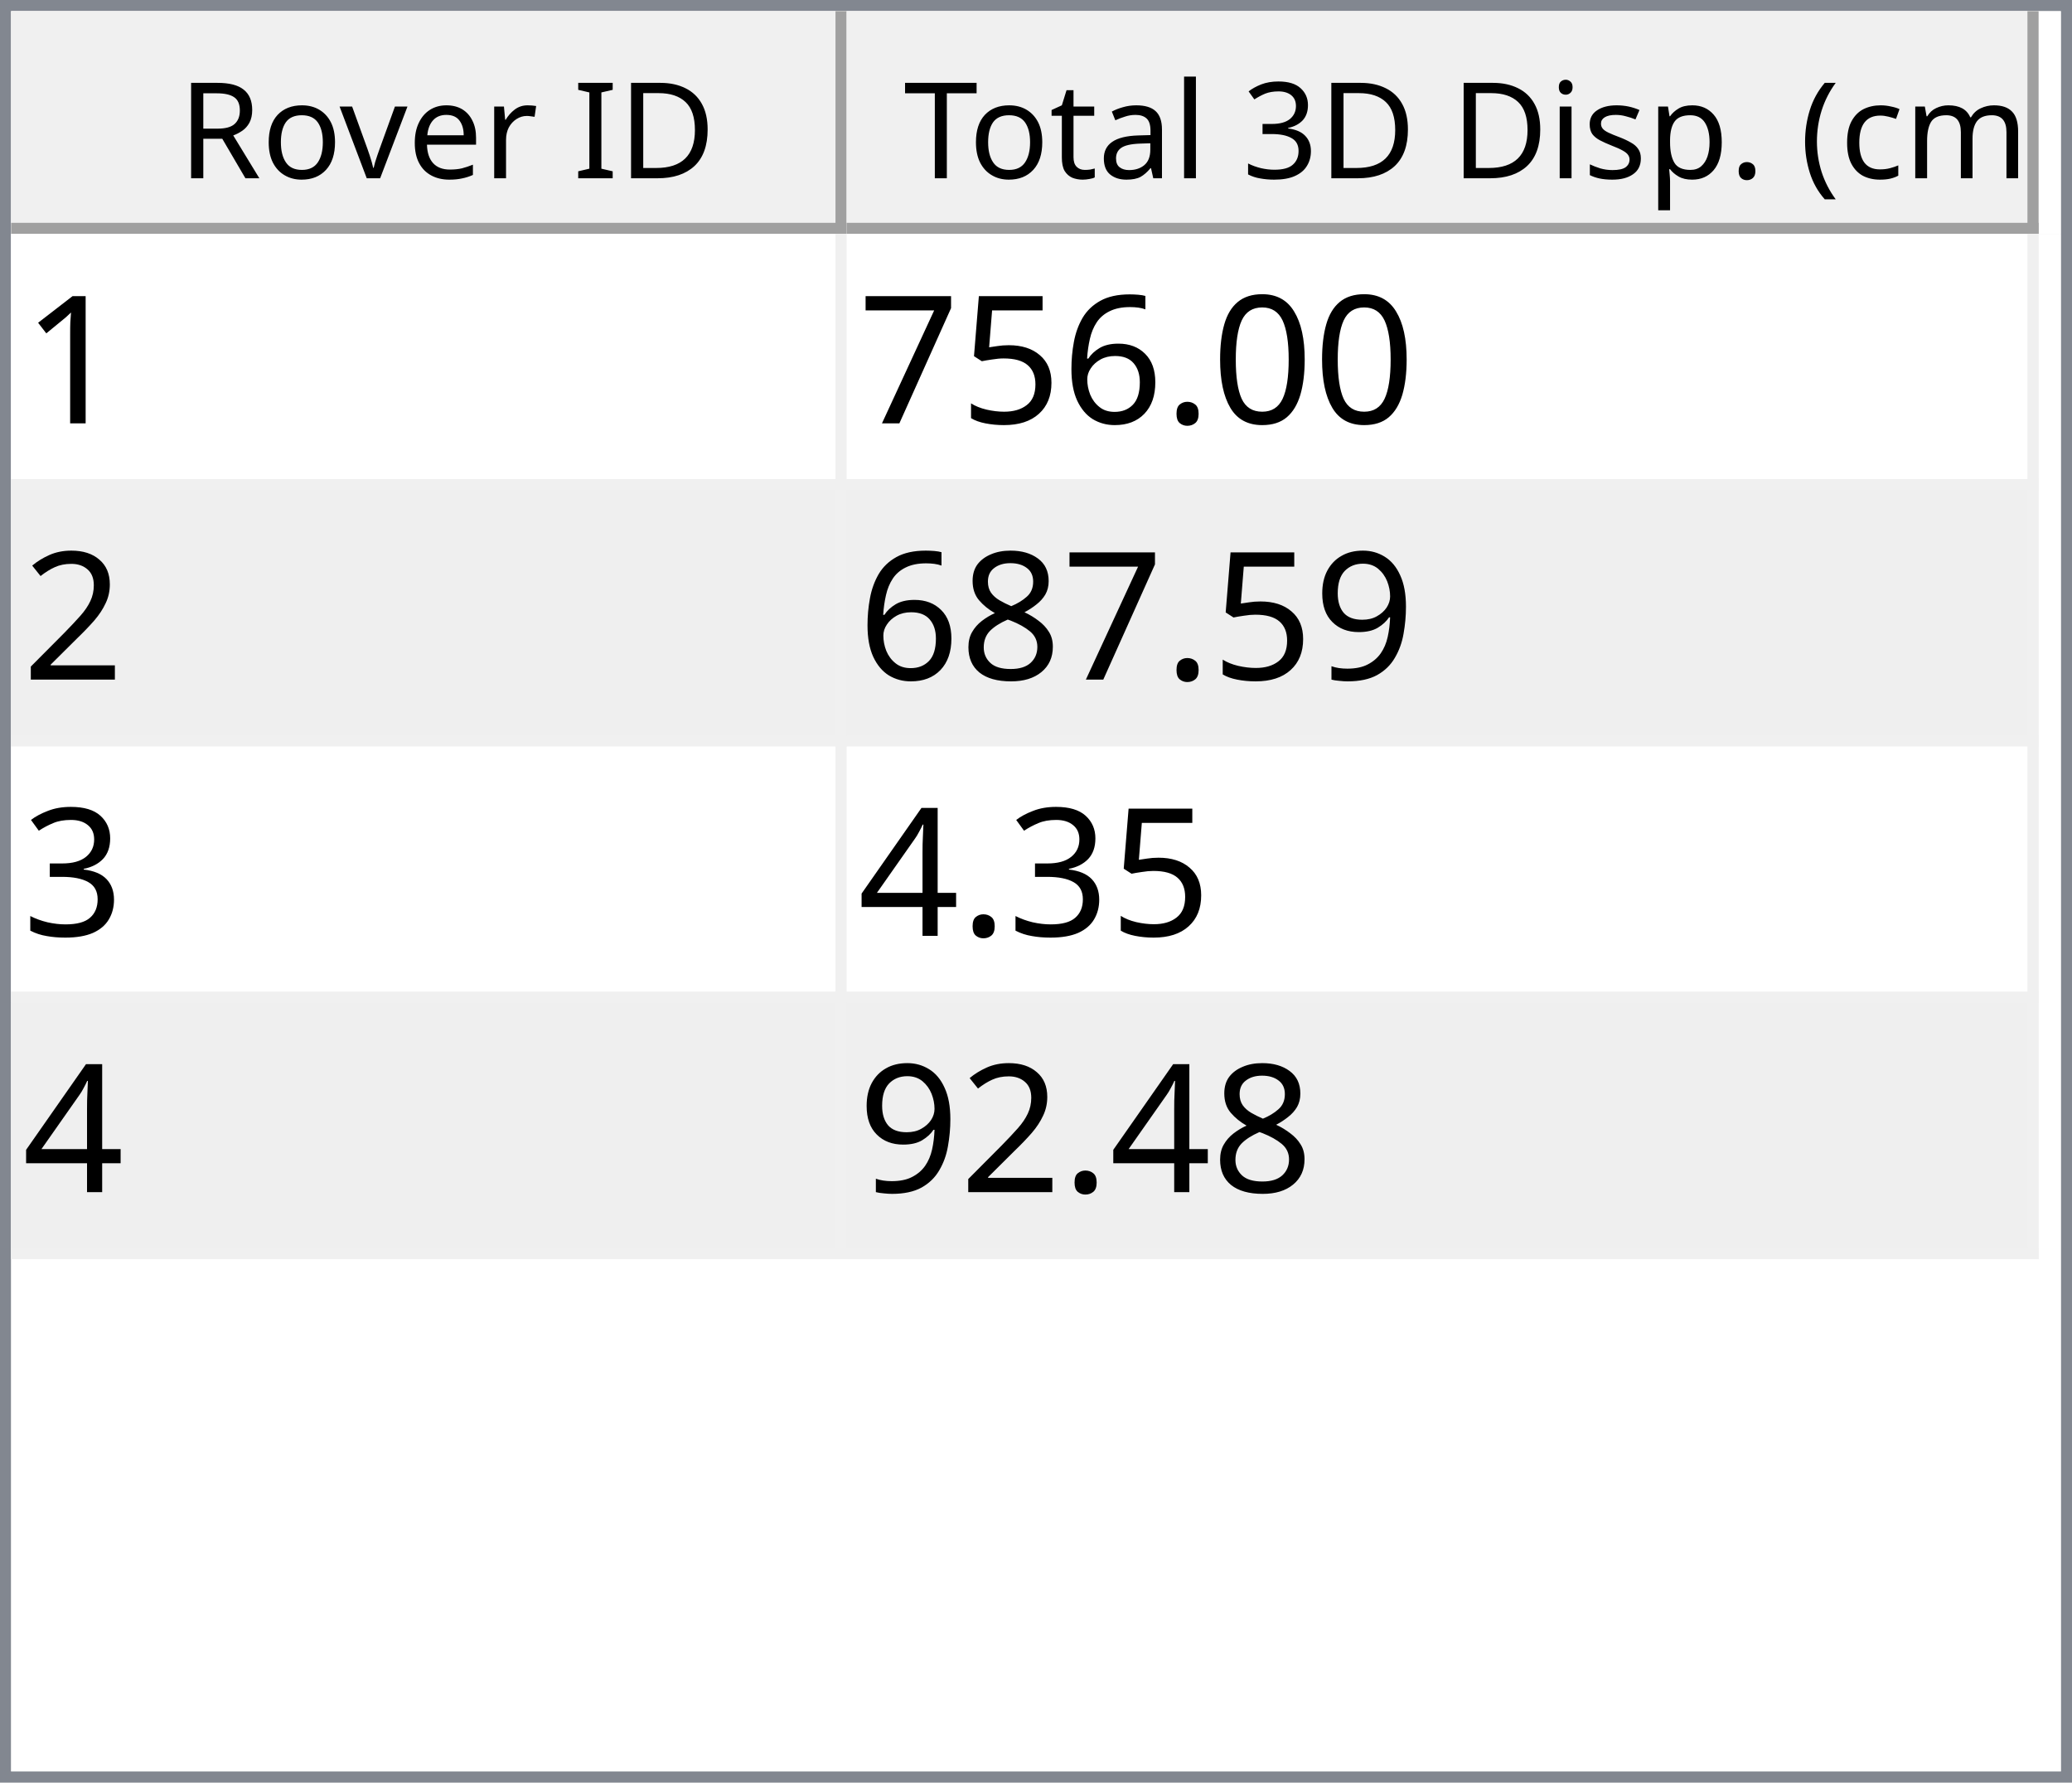
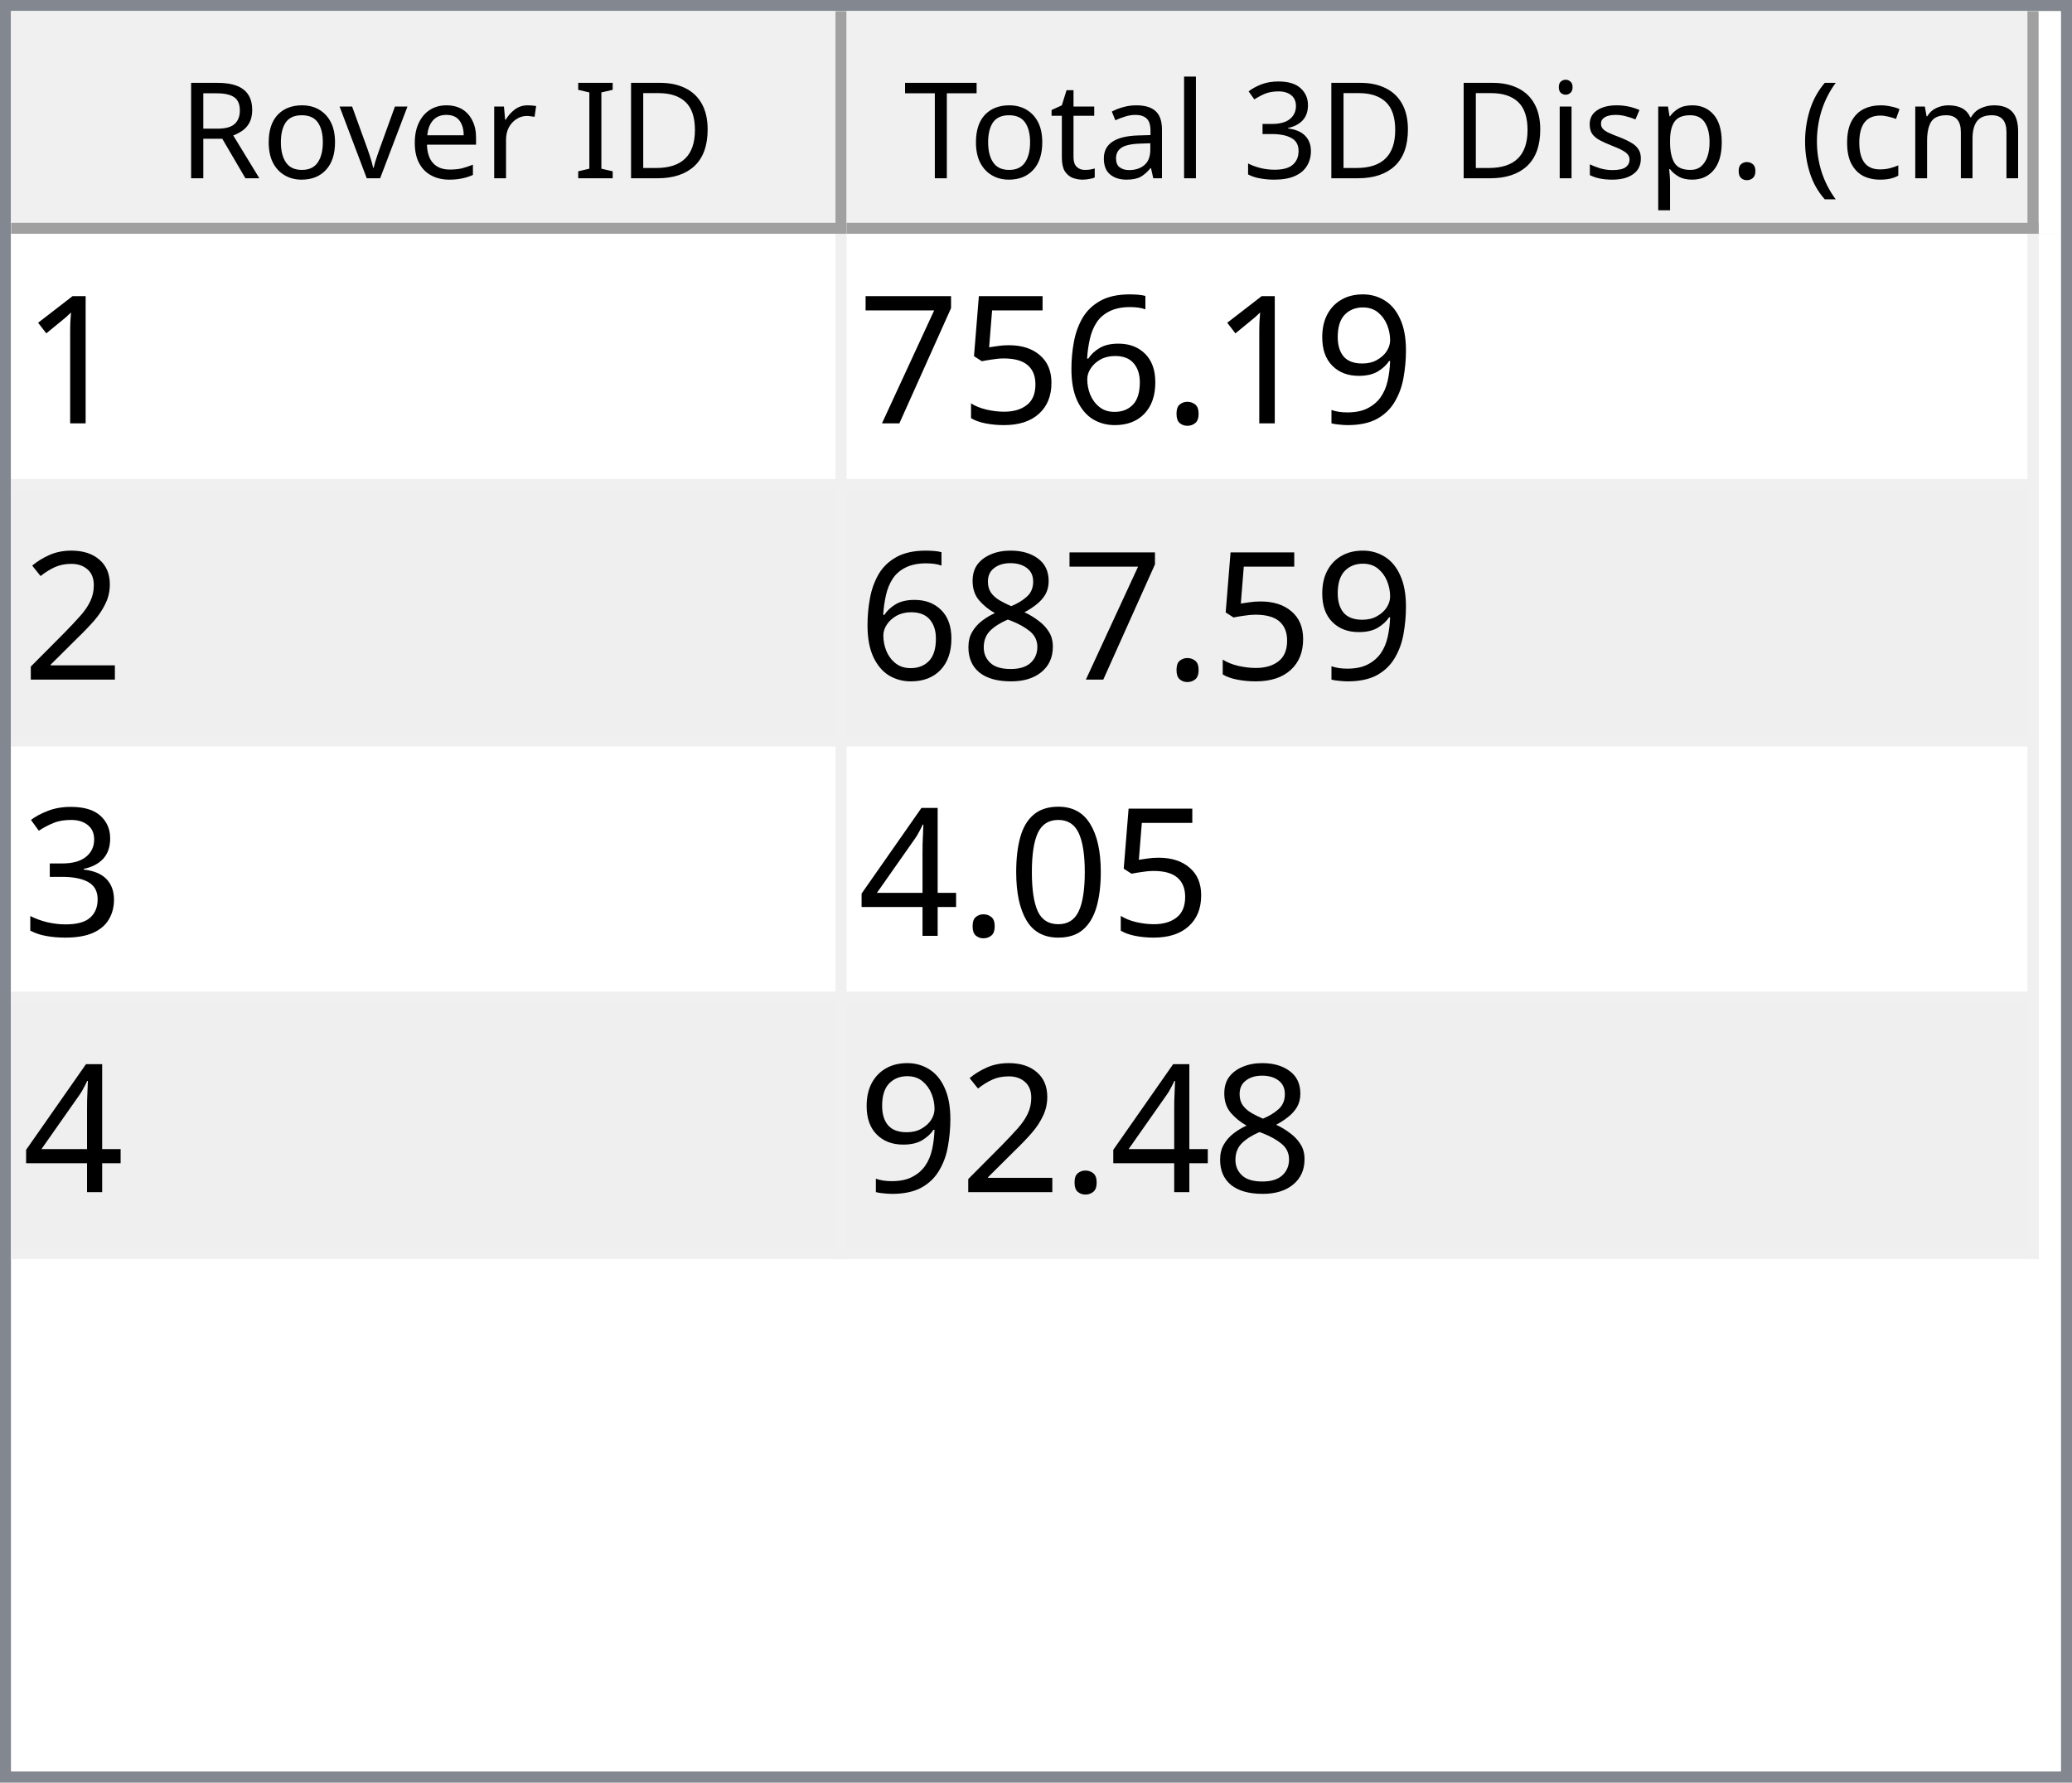
<svg xmlns="http://www.w3.org/2000/svg" style="fill-opacity:1; color-rendering:auto; color-interpolation:auto; text-rendering:auto; stroke:black; stroke-linecap:square; stroke-miterlimit:10; shape-rendering:auto; stroke-opacity:1; fill:black; stroke-dasharray:none; font-weight:normal; stroke-width:1; font-family:'Dialog'; font-style:normal; stroke-linejoin:miter; font-size:12px; stroke-dashoffset:0; image-rendering:auto;" width="186" height="160">
  <defs id="genericDefs" />
  <g>
    <defs id="defs1">
      <clipPath clipPathUnits="userSpaceOnUse" id="clipPath1">
        <path d="M0 0 L186 0 L186 160 L0 160 L0 0 Z" />
      </clipPath>
      <clipPath clipPathUnits="userSpaceOnUse" id="clipPath2">
        <path d="M0 0 L0 160 L186 160 L186 0 Z" />
      </clipPath>
      <clipPath clipPathUnits="userSpaceOnUse" id="clipPath3">
        <path d="M0 0 L0 20 L184 20 L184 0 Z" />
      </clipPath>
      <clipPath clipPathUnits="userSpaceOnUse" id="clipPath4">
        <path d="M0 0 L0 20 L75 20 L75 0 Z" />
      </clipPath>
      <clipPath clipPathUnits="userSpaceOnUse" id="clipPath5">
        <path d="M1 1 L1 19 L74 19 L74 1 Z" />
      </clipPath>
      <clipPath clipPathUnits="userSpaceOnUse" id="clipPath6">
        <path d="M0 0 L0 18 L73 18 L73 0 Z" />
      </clipPath>
      <clipPath clipPathUnits="userSpaceOnUse" id="clipPath7">
        <path d="M-0.5 -0.5 L-0.5 19.5 L74.5 19.5 L74.5 -0.5 Z" />
      </clipPath>
      <clipPath clipPathUnits="userSpaceOnUse" id="clipPath8">
        <path d="M0 0 L0 20 L107 20 L107 0 Z" />
      </clipPath>
      <clipPath clipPathUnits="userSpaceOnUse" id="clipPath9">
        <path d="M1 1 L1 19 L106 19 L106 1 Z" />
      </clipPath>
      <clipPath clipPathUnits="userSpaceOnUse" id="clipPath10">
        <path d="M0 0 L0 18 L105 18 L105 0 Z" />
      </clipPath>
      <clipPath clipPathUnits="userSpaceOnUse" id="clipPath11">
        <path d="M-0.5 -0.5 L-0.5 19.5 L106.5 19.5 L106.5 -0.5 Z" />
      </clipPath>
      <clipPath clipPathUnits="userSpaceOnUse" id="clipPath12">
        <path d="M0 0 L0 138 L184 138 L184 0 Z" />
      </clipPath>
      <clipPath clipPathUnits="userSpaceOnUse" id="clipPath13">
        <path d="M0 0 L0 92 L182 92 L182 0 Z" />
      </clipPath>
      <clipPath clipPathUnits="userSpaceOnUse" id="clipPath14">
        <path d="M-0.5 -0.5 L-0.5 91.5 L181.5 91.5 L181.5 -0.5 Z" />
      </clipPath>
      <clipPath clipPathUnits="userSpaceOnUse" id="clipPath15">
        <path d="M0 0 L0 22 L74 22 L74 0 Z" />
      </clipPath>
      <clipPath clipPathUnits="userSpaceOnUse" id="clipPath16">
        <path d="M0 0 L0 22 L106 22 L106 0 Z" />
      </clipPath>
      <font horiz-adv-x="64.551" id="font1">
        <font-face ascent="107.91" descent="25.098" units-per-em="100" style="font-style:normal; font-family:Segoe UI; font-weight:normal;" />
        <missing-glyph horiz-adv-x="64.551" d="M8.109 0 L8.109 68.266 L56.453 68.266 L56.453 0 L8.109 0 ZM15.328 7.234 L49.219 7.234 L49.219 61.031 L15.328 61.031 L15.328 7.234 Z" />
        <glyph unicode="D" horiz-adv-x="70.117" d="M9.188 0 L9.188 70.016 L28.516 70.016 Q65.531 70.016 65.531 35.891 Q65.531 19.672 55.25 9.836 Q44.969 0 27.734 0 L9.188 0 ZM17.391 62.594 L17.391 7.422 L27.828 7.422 Q41.609 7.422 49.273 14.797 Q56.938 22.172 56.938 35.688 Q56.938 62.594 28.328 62.594 L17.391 62.594 Z" />
        <glyph unicode="I" horiz-adv-x="26.611" d="M17.391 0 L9.188 0 L9.188 70.016 L17.391 70.016 L17.391 0 Z" />
        <glyph unicode=" " horiz-adv-x="27.393" d="" />
        <glyph unicode="r" horiz-adv-x="34.766" d="M34.188 41.891 Q32.078 43.5 28.125 43.5 Q23 43.5 19.555 38.672 Q16.109 33.844 16.109 25.484 L16.109 0 L8.109 0 L8.109 50 L16.109 50 L16.109 39.703 L16.312 39.703 Q18.016 44.969 21.531 47.922 Q25.047 50.875 29.391 50.875 Q32.516 50.875 34.188 50.203 L34.188 41.891 Z" />
        <glyph unicode="e" horiz-adv-x="52.295" d="M48.297 23 L12.984 23 Q13.188 14.656 17.484 10.109 Q21.781 5.562 29.297 5.562 Q37.75 5.562 44.828 11.141 L44.828 3.609 Q38.234 -1.172 27.391 -1.172 Q16.797 -1.172 10.742 5.641 Q4.688 12.453 4.688 24.812 Q4.688 36.469 11.305 43.82 Q17.922 51.172 27.734 51.172 Q37.547 51.172 42.922 44.828 Q48.297 38.484 48.297 27.203 L48.297 23 ZM40.094 29.781 Q40.047 36.719 36.75 40.578 Q33.453 44.438 27.594 44.438 Q21.922 44.438 17.969 40.383 Q14.016 36.328 13.094 29.781 L40.094 29.781 Z" />
        <glyph unicode="v" horiz-adv-x="47.9" d="M47.406 50 L27.484 0 L19.625 0 L0.688 50 L9.469 50 L22.172 13.672 Q23.578 9.672 23.922 6.688 L24.125 6.688 Q24.609 10.453 25.688 13.484 L38.969 50 L47.406 50 Z" />
        <glyph unicode="o" horiz-adv-x="58.594" d="M29 -1.172 Q17.922 -1.172 11.305 5.836 Q4.688 12.844 4.688 24.422 Q4.688 37.016 11.57 44.094 Q18.453 51.172 30.172 51.172 Q41.359 51.172 47.633 44.289 Q53.906 37.406 53.906 25.203 Q53.906 13.234 47.141 6.031 Q40.375 -1.172 29 -1.172 ZM29.594 44.438 Q21.875 44.438 17.383 39.188 Q12.891 33.938 12.891 24.703 Q12.891 15.828 17.43 10.695 Q21.969 5.562 29.594 5.562 Q37.359 5.562 41.531 10.594 Q45.703 15.625 45.703 24.906 Q45.703 34.281 41.531 39.359 Q37.359 44.438 29.594 44.438 Z" />
        <glyph unicode="R" horiz-adv-x="59.814" d="M59.375 0 L49.609 0 L37.891 19.625 Q36.281 22.359 34.766 24.289 Q33.25 26.219 31.664 27.438 Q30.078 28.656 28.25 29.219 Q26.422 29.781 24.125 29.781 L17.391 29.781 L17.391 0 L9.188 0 L9.188 70.016 L30.078 70.016 Q34.672 70.016 38.555 68.867 Q42.438 67.719 45.289 65.375 Q48.141 63.031 49.758 59.547 Q51.375 56.062 51.375 51.375 Q51.375 47.703 50.273 44.656 Q49.172 41.609 47.148 39.211 Q45.125 36.812 42.266 35.133 Q39.406 33.453 35.844 32.516 L35.844 32.328 Q37.594 31.547 38.891 30.547 Q40.188 29.547 41.359 28.18 Q42.531 26.812 43.68 25.078 Q44.828 23.344 46.234 21.047 L59.375 0 ZM17.391 62.594 L17.391 37.203 L28.516 37.203 Q31.594 37.203 34.203 38.133 Q36.812 39.062 38.719 40.797 Q40.625 42.531 41.703 45.047 Q42.781 47.562 42.781 50.688 Q42.781 56.297 39.141 59.445 Q35.5 62.594 28.609 62.594 L17.391 62.594 Z" />
        <glyph unicode=")" horiz-adv-x="30.176" d="M8.297 -15.922 L1.172 -15.922 Q16.406 2.344 16.406 26.812 Q16.406 51.469 1.078 70.016 L8.297 70.016 Q23.531 52.156 23.531 26.703 Q23.531 1.375 8.297 -15.922 Z" />
        <glyph unicode="m" horiz-adv-x="86.133" d="M79.109 0 L71.094 0 L71.094 28.719 Q71.094 37.016 68.531 40.727 Q65.969 44.438 59.906 44.438 Q54.781 44.438 51.195 39.75 Q47.609 35.062 47.609 28.516 L47.609 0 L39.594 0 L39.594 29.688 Q39.594 44.438 28.219 44.438 Q22.953 44.438 19.531 40.016 Q16.109 35.594 16.109 28.516 L16.109 0 L8.109 0 L8.109 50 L16.109 50 L16.109 42.094 L16.312 42.094 Q21.625 51.172 31.844 51.172 Q36.969 51.172 40.773 48.312 Q44.578 45.453 46 40.828 Q51.562 51.172 62.594 51.172 Q79.109 51.172 79.109 30.812 L79.109 0 Z" />
        <glyph unicode="c" horiz-adv-x="46.191" d="M42.188 2.297 Q36.422 -1.172 28.516 -1.172 Q17.828 -1.172 11.258 5.789 Q4.688 12.75 4.688 23.828 Q4.688 36.188 11.766 43.68 Q18.844 51.172 30.672 51.172 Q37.25 51.172 42.281 48.734 L42.281 40.531 Q36.719 44.438 30.375 44.438 Q22.703 44.438 17.797 38.945 Q12.891 33.453 12.891 24.516 Q12.891 15.719 17.508 10.641 Q22.125 5.562 29.891 5.562 Q36.422 5.562 42.188 9.906 L42.188 2.297 Z" />
        <glyph unicode="(" horiz-adv-x="30.176" d="M29.109 -15.922 L21.969 -15.922 Q6.844 1.375 6.844 26.703 Q6.844 52.156 21.969 70.016 L29.203 70.016 Q13.875 51.469 13.875 26.812 Q13.875 2.344 29.109 -15.922 Z" />
        <glyph unicode="." horiz-adv-x="21.68" d="M10.891 -1.078 Q8.641 -1.078 7.055 0.539 Q5.469 2.156 5.469 4.391 Q5.469 6.641 7.055 8.273 Q8.641 9.906 10.891 9.906 Q13.188 9.906 14.797 8.273 Q16.406 6.641 16.406 4.391 Q16.406 2.156 14.797 0.539 Q13.188 -1.078 10.891 -1.078 Z" />
        <glyph unicode="p" horiz-adv-x="58.789" d="M16.312 7.234 L16.109 7.234 L16.109 -23 L8.109 -23 L8.109 50 L16.109 50 L16.109 41.219 L16.312 41.219 Q22.219 51.172 33.594 51.172 Q43.266 51.172 48.688 44.461 Q54.109 37.75 54.109 26.469 Q54.109 13.922 48 6.375 Q41.891 -1.172 31.297 -1.172 Q21.578 -1.172 16.312 7.234 ZM16.109 27.391 L16.109 20.406 Q16.109 14.203 20.141 9.883 Q24.172 5.562 30.375 5.562 Q37.641 5.562 41.773 11.133 Q45.906 16.703 45.906 26.609 Q45.906 34.969 42.047 39.703 Q38.188 44.438 31.594 44.438 Q24.609 44.438 20.359 39.578 Q16.109 34.719 16.109 27.391 Z" />
        <glyph unicode="s" horiz-adv-x="42.432" d="M5.078 1.812 L5.078 10.406 Q11.625 5.562 19.484 5.562 Q30.031 5.562 30.031 12.594 Q30.031 14.594 29.125 15.992 Q28.219 17.391 26.68 18.461 Q25.141 19.531 23.07 20.383 Q21 21.234 18.609 22.172 Q15.281 23.484 12.766 24.828 Q10.25 26.172 8.57 27.859 Q6.891 29.547 6.031 31.695 Q5.172 33.844 5.172 36.719 Q5.172 40.234 6.789 42.945 Q8.406 45.656 11.086 47.484 Q13.766 49.312 17.211 50.242 Q20.656 51.172 24.312 51.172 Q30.812 51.172 35.938 48.922 L35.938 40.828 Q30.422 44.438 23.25 44.438 Q21 44.438 19.195 43.922 Q17.391 43.406 16.094 42.477 Q14.797 41.547 14.086 40.258 Q13.375 38.969 13.375 37.406 Q13.375 35.453 14.086 34.133 Q14.797 32.812 16.164 31.789 Q17.531 30.766 19.484 29.938 Q21.438 29.109 23.922 28.125 Q27.25 26.859 29.883 25.516 Q32.516 24.172 34.375 22.484 Q36.234 20.797 37.234 18.602 Q38.234 16.406 38.234 13.375 Q38.234 9.672 36.602 6.938 Q34.969 4.203 32.234 2.398 Q29.5 0.594 25.93 -0.289 Q22.359 -1.172 18.453 -1.172 Q10.75 -1.172 5.078 1.812 Z" />
        <glyph unicode="i" horiz-adv-x="24.219" d="M12.203 62.703 Q10.062 62.703 8.547 64.164 Q7.031 65.625 7.031 67.875 Q7.031 70.125 8.547 71.609 Q10.062 73.094 12.203 73.094 Q14.406 73.094 15.945 71.609 Q17.484 70.125 17.484 67.875 Q17.484 65.719 15.945 64.211 Q14.406 62.703 12.203 62.703 ZM16.109 0 L8.109 0 L8.109 50 L16.109 50 L16.109 0 Z" />
        <glyph unicode="3" horiz-adv-x="53.906" d="M46.531 19.828 Q46.531 15.094 44.75 11.211 Q42.969 7.328 39.719 4.57 Q36.469 1.812 31.93 0.297 Q27.391 -1.219 21.922 -1.219 Q11.922 -1.219 6 2.594 L6 11.188 Q13.094 5.609 22.219 5.609 Q25.875 5.609 28.828 6.539 Q31.781 7.469 33.906 9.227 Q36.031 10.984 37.18 13.477 Q38.328 15.969 38.328 19.094 Q38.328 32.812 18.797 32.812 L12.984 32.812 L12.984 39.594 L18.5 39.594 Q35.797 39.594 35.797 52.484 Q35.797 64.406 22.609 64.406 Q15.188 64.406 8.688 59.422 L8.688 67.188 Q15.375 71.188 24.609 71.188 Q29 71.188 32.57 69.969 Q36.141 68.75 38.68 66.555 Q41.219 64.359 42.609 61.281 Q44 58.203 44 54.5 Q44 40.672 30.031 36.719 L30.031 36.531 Q33.594 36.141 36.625 34.797 Q39.656 33.453 41.852 31.305 Q44.047 29.156 45.289 26.25 Q46.531 23.344 46.531 19.828 Z" />
        <glyph unicode="l" horiz-adv-x="24.219" d="M16.109 0 L8.109 0 L8.109 74.031 L16.109 74.031 L16.109 0 Z" />
        <glyph unicode="a" horiz-adv-x="50.879" d="M43.891 0 L35.891 0 L35.891 7.812 L35.688 7.812 Q30.469 -1.172 20.312 -1.172 Q12.844 -1.172 8.617 2.781 Q4.391 6.734 4.391 13.281 Q4.391 27.297 20.906 29.594 L35.891 31.688 Q35.891 44.438 25.594 44.438 Q16.547 44.438 9.281 38.281 L9.281 46.484 Q16.656 51.172 26.266 51.172 Q43.891 51.172 43.891 32.516 L43.891 0 ZM35.891 25.297 L23.828 23.641 Q18.266 22.859 15.43 20.875 Q12.594 18.891 12.594 13.875 Q12.594 10.203 15.211 7.883 Q17.828 5.562 22.172 5.562 Q28.125 5.562 32.008 9.742 Q35.891 13.922 35.891 20.312 L35.891 25.297 Z" />
        <glyph unicode="t" horiz-adv-x="33.887" d="M31.297 0.484 Q28.469 -1.078 23.828 -1.078 Q10.688 -1.078 10.688 13.578 L10.688 43.172 L2.094 43.172 L2.094 50 L10.688 50 L10.688 62.203 L18.703 64.797 L18.703 50 L31.297 50 L31.297 43.172 L18.703 43.172 L18.703 14.984 Q18.703 9.969 20.414 7.82 Q22.125 5.672 26.078 5.672 Q29.109 5.672 31.297 7.328 L31.297 0.484 Z" />
        <glyph unicode="T" horiz-adv-x="52.393" d="M50.594 62.594 L30.375 62.594 L30.375 0 L22.172 0 L22.172 62.594 L2 62.594 L2 70.016 L50.594 70.016 L50.594 62.594 Z" />
      </font>
      <font horiz-adv-x="75.0" id="font2">
        <font-face ascent="100.537" descent="21.973" units-per-em="100" style="font-style:normal; font-family:sans-serif; font-weight:normal;" />
        <missing-glyph horiz-adv-x="75.0" d="M12.5 0 L12.5 62.5 L62.5 62.5 L62.5 0 L12.5 0 ZM14.062 1.562 L60.938 1.562 L60.938 60.938 L14.062 60.938 L14.062 1.562 Z" />
        <glyph unicode="1" horiz-adv-x="55.615" d="M37.25 0 L28.469 0 L28.469 56 Q25.297 52.984 20.141 49.953 Q14.984 46.922 10.891 45.406 L10.891 53.906 Q18.266 57.375 23.781 62.305 Q29.297 67.234 31.594 71.875 L37.25 71.875 L37.25 0 Z" />
-         <glyph unicode="0" horiz-adv-x="55.615" d="M4.156 35.297 Q4.156 48 6.766 55.742 Q9.375 63.484 14.523 67.68 Q19.672 71.875 27.484 71.875 Q33.25 71.875 37.594 69.555 Q41.938 67.234 44.773 62.867 Q47.609 58.5 49.219 52.227 Q50.828 45.953 50.828 35.297 Q50.828 22.703 48.242 14.969 Q45.656 7.234 40.508 3.008 Q35.359 -1.219 27.484 -1.219 Q17.141 -1.219 11.234 6.203 Q4.156 15.141 4.156 35.297 ZM13.188 35.297 Q13.188 17.672 17.312 11.836 Q21.438 6 27.484 6 Q33.547 6 37.672 11.859 Q41.797 17.719 41.797 35.297 Q41.797 52.984 37.672 58.789 Q33.547 64.594 27.391 64.594 Q21.344 64.594 17.719 59.469 Q13.188 52.938 13.188 35.297 Z" />
+         <glyph unicode="9" horiz-adv-x="55.615" d="M5.469 16.547 L13.922 17.328 Q14.984 11.375 18.016 8.688 Q21.047 6 25.781 6 Q29.828 6 32.883 7.859 Q35.938 9.719 37.891 12.82 Q39.844 15.922 41.164 21.195 Q42.484 26.469 42.484 31.938 Q42.484 32.516 42.438 33.688 Q39.797 29.5 35.234 26.883 Q30.672 24.266 25.344 24.266 Q16.453 24.266 10.305 30.711 Q4.156 37.156 4.156 47.703 Q4.156 58.594 10.578 65.234 Q17 71.875 26.656 71.875 Q33.641 71.875 39.43 68.117 Q45.219 64.359 48.219 57.398 Q51.219 50.438 51.219 37.25 Q51.219 23.531 48.242 15.406 Q45.266 7.281 39.383 3.031 Q33.5 -1.219 25.594 -1.219 Q17.188 -1.219 11.867 3.445 Q6.547 8.109 5.469 16.547 ZM41.453 48.141 Q41.453 55.719 37.43 60.156 Q33.406 64.594 27.734 64.594 Q21.875 64.594 17.531 59.812 Q13.188 55.031 13.188 47.406 Q13.188 40.578 17.312 36.305 Q21.438 32.031 27.484 32.031 Q33.594 32.031 37.523 36.305 Q41.453 40.578 41.453 48.141 Z" />
        <glyph unicode="." horiz-adv-x="27.783" d="M9.078 0 L9.078 10.016 L19.094 10.016 L19.094 0 L9.078 0 Z" />
        <glyph unicode="6" horiz-adv-x="55.615" d="M49.75 54.047 L41.016 53.375 Q39.844 58.547 37.703 60.891 Q34.125 64.656 28.906 64.656 Q24.703 64.656 21.531 62.312 Q17.391 59.281 14.992 53.469 Q12.594 47.656 12.5 36.922 Q15.672 41.75 20.266 44.094 Q24.859 46.438 29.891 46.438 Q38.672 46.438 44.852 39.969 Q51.031 33.5 51.031 23.25 Q51.031 16.5 48.125 10.719 Q45.219 4.938 40.141 1.859 Q35.062 -1.219 28.609 -1.219 Q17.625 -1.219 10.695 6.859 Q3.766 14.938 3.766 33.5 Q3.766 54.25 11.422 63.672 Q18.109 71.875 29.438 71.875 Q37.891 71.875 43.289 67.141 Q48.688 62.406 49.75 54.047 ZM13.875 23.188 Q13.875 18.656 15.797 14.508 Q17.719 10.359 21.188 8.18 Q24.656 6 28.469 6 Q34.031 6 38.039 10.492 Q42.047 14.984 42.047 22.703 Q42.047 30.125 38.086 34.398 Q34.125 38.672 28.125 38.672 Q22.172 38.672 18.023 34.398 Q13.875 30.125 13.875 23.188 Z" />
        <glyph unicode="5" horiz-adv-x="55.615" d="M4.156 18.75 L13.375 19.531 Q14.406 12.797 18.141 9.398 Q21.875 6 27.156 6 Q33.5 6 37.891 10.789 Q42.281 15.578 42.281 23.484 Q42.281 31 38.062 35.352 Q33.844 39.703 27 39.703 Q22.75 39.703 19.336 37.773 Q15.922 35.844 13.969 32.766 L5.719 33.844 L12.641 70.609 L48.25 70.609 L48.25 62.203 L19.672 62.203 L15.828 42.969 Q22.266 47.469 29.344 47.469 Q38.719 47.469 45.164 40.969 Q51.609 34.469 51.609 24.266 Q51.609 14.547 45.953 7.469 Q39.062 -1.219 27.156 -1.219 Q17.391 -1.219 11.211 4.25 Q5.031 9.719 4.156 18.75 Z" />
        <glyph unicode="7" horiz-adv-x="55.615" d="M4.734 62.203 L4.734 70.656 L51.078 70.656 L51.078 63.812 Q44.234 56.547 37.523 44.484 Q30.812 32.422 27.156 19.672 Q24.516 10.688 23.781 0 L14.75 0 Q14.891 8.453 18.062 20.414 Q21.234 32.375 27.172 43.484 Q33.109 54.594 39.797 62.203 L4.734 62.203 Z" />
        <glyph unicode="2" horiz-adv-x="55.615" d="M50.344 8.453 L50.344 0 L3.031 0 Q2.938 3.172 4.047 6.109 Q5.859 10.938 9.836 15.625 Q13.812 20.312 21.344 26.469 Q33.016 36.031 37.117 41.625 Q41.219 47.219 41.219 52.203 Q41.219 57.422 37.477 61.008 Q33.734 64.594 27.734 64.594 Q21.391 64.594 17.578 60.789 Q13.766 56.984 13.719 50.25 L4.688 51.172 Q5.609 61.281 11.664 66.578 Q17.719 71.875 27.938 71.875 Q38.234 71.875 44.242 66.164 Q50.25 60.453 50.25 52 Q50.25 47.703 48.492 43.555 Q46.734 39.406 42.656 34.812 Q38.578 30.219 29.109 22.219 Q21.188 15.578 18.945 13.211 Q16.703 10.844 15.234 8.453 L50.344 8.453 Z" />
-         <glyph unicode="9" horiz-adv-x="55.615" d="M5.469 16.547 L13.922 17.328 Q14.984 11.375 18.016 8.688 Q21.047 6 25.781 6 Q29.828 6 32.883 7.859 Q35.938 9.719 37.891 12.82 Q39.844 15.922 41.164 21.195 Q42.484 26.469 42.484 31.938 Q42.484 32.516 42.438 33.688 Q39.797 29.5 35.234 26.883 Q30.672 24.266 25.344 24.266 Q16.453 24.266 10.305 30.711 Q4.156 37.156 4.156 47.703 Q4.156 58.594 10.578 65.234 Q17 71.875 26.656 71.875 Q33.641 71.875 39.43 68.117 Q45.219 64.359 48.219 57.398 Q51.219 50.438 51.219 37.25 Q51.219 23.531 48.242 15.406 Q45.266 7.281 39.383 3.031 Q33.5 -1.219 25.594 -1.219 Q17.188 -1.219 11.867 3.445 Q6.547 8.109 5.469 16.547 ZM41.453 48.141 Q41.453 55.719 37.43 60.156 Q33.406 64.594 27.734 64.594 Q21.875 64.594 17.531 59.812 Q13.188 55.031 13.188 47.406 Q13.188 40.578 17.312 36.305 Q21.438 32.031 27.484 32.031 Q33.594 32.031 37.523 36.305 Q41.453 40.578 41.453 48.141 Z" />
        <glyph unicode="8" horiz-adv-x="55.615" d="M17.672 38.812 Q12.203 40.828 9.57 44.539 Q6.938 48.25 6.938 53.422 Q6.938 61.234 12.555 66.555 Q18.172 71.875 27.484 71.875 Q36.859 71.875 42.578 66.43 Q48.297 60.984 48.297 53.172 Q48.297 48.188 45.68 44.508 Q43.062 40.828 37.75 38.812 Q44.344 36.672 47.781 31.883 Q51.219 27.094 51.219 20.453 Q51.219 11.281 44.727 5.031 Q38.234 -1.219 27.641 -1.219 Q17.047 -1.219 10.547 5.055 Q4.047 11.328 4.047 20.703 Q4.047 27.688 7.594 32.398 Q11.141 37.109 17.672 38.812 ZM15.922 53.719 Q15.922 48.641 19.195 45.414 Q22.469 42.188 27.688 42.188 Q32.766 42.188 36.016 45.383 Q39.266 48.578 39.266 53.219 Q39.266 58.062 35.914 61.359 Q32.562 64.656 27.594 64.656 Q22.562 64.656 19.242 61.43 Q15.922 58.203 15.922 53.719 ZM13.094 20.656 Q13.094 16.891 14.875 13.375 Q16.656 9.859 20.172 7.93 Q23.688 6 27.734 6 Q34.031 6 38.133 10.055 Q42.234 14.109 42.234 20.359 Q42.234 26.703 38.016 30.859 Q33.797 35.016 27.438 35.016 Q21.234 35.016 17.164 30.914 Q13.094 26.812 13.094 20.656 Z" />
        <glyph unicode="3" horiz-adv-x="55.615" d="M4.203 18.891 L12.984 20.062 Q14.5 12.594 18.141 9.297 Q21.781 6 27 6 Q33.203 6 37.477 10.297 Q41.75 14.594 41.75 20.953 Q41.75 27 37.797 30.93 Q33.844 34.859 27.734 34.859 Q25.25 34.859 21.531 33.891 L22.516 41.609 Q23.391 41.5 23.922 41.5 Q29.547 41.5 34.039 44.43 Q38.531 47.359 38.531 53.469 Q38.531 58.297 35.258 61.477 Q31.984 64.656 26.812 64.656 Q21.688 64.656 18.266 61.43 Q14.844 58.203 13.875 51.766 L5.078 53.328 Q6.688 62.156 12.398 67.016 Q18.109 71.875 26.609 71.875 Q32.469 71.875 37.398 69.359 Q42.328 66.844 44.945 62.5 Q47.562 58.156 47.562 53.266 Q47.562 48.641 45.07 44.828 Q42.578 41.016 37.703 38.766 Q44.047 37.312 47.562 32.695 Q51.078 28.078 51.078 21.141 Q51.078 11.766 44.242 5.25 Q37.406 -1.266 26.953 -1.266 Q17.531 -1.266 11.305 4.352 Q5.078 9.969 4.203 18.891 Z" />
+         <glyph unicode="0" horiz-adv-x="55.615" d="M4.156 35.297 Q4.156 48 6.766 55.742 Q9.375 63.484 14.523 67.68 Q19.672 71.875 27.484 71.875 Q33.25 71.875 37.594 69.555 Q41.938 67.234 44.773 62.867 Q47.609 58.5 49.219 52.227 Q50.828 45.953 50.828 35.297 Q50.828 22.703 48.242 14.969 Q45.656 7.234 40.508 3.008 Q35.359 -1.219 27.484 -1.219 Q17.141 -1.219 11.234 6.203 Q4.156 15.141 4.156 35.297 ZM13.188 35.297 Q13.188 17.672 17.312 11.836 Q21.438 6 27.484 6 Q33.547 6 37.672 11.859 Q41.797 17.719 41.797 35.297 Q41.797 52.984 37.672 58.789 Q33.547 64.594 27.391 64.594 Q21.344 64.594 17.719 59.469 Q13.188 52.938 13.188 35.297 Z" />
        <glyph unicode="4" horiz-adv-x="55.615" d="M32.328 0 L32.328 17.141 L1.266 17.141 L1.266 25.203 L33.938 71.578 L41.109 71.578 L41.109 25.203 L50.781 25.203 L50.781 17.141 L41.109 17.141 L41.109 0 L32.328 0 ZM32.328 25.203 L32.328 57.469 L9.906 25.203 L32.328 25.203 Z" />
      </font>
    </defs>
    <g style="fill:white; stroke:white;">
      <rect x="0" y="0" width="186" style="clip-path:url(#clipPath1); stroke:none;" height="160" />
    </g>
    <g style="fill:white; text-rendering:optimizeSpeed; color-rendering:optimizeSpeed; image-rendering:optimizeSpeed; shape-rendering:crispEdges; stroke:white; color-interpolation:sRGB;">
      <rect x="0" width="186" height="160" y="0" style="stroke:none;" />
      <path style="stroke:none;" d="M0 160 L186 160 L186 0 L0 0 Z" />
    </g>
    <g style="fill:rgb(240,240,240); font-family:'Segoe UI'; stroke:rgb(240,240,240);">
      <rect x="0" y="0" width="186" style="clip-path:url(#clipPath2); stroke:none;" height="160" />
    </g>
    <g style="fill:rgb(130,135,144); font-family:'Segoe UI'; stroke:rgb(130,135,144);">
      <path d="M0 0 L186 0 L186 160 L0 160 L0 0 ZM1 1 L185 1 L185 159 L1 159 L1 1 Z" style="fill-rule:evenodd; clip-path:url(#clipPath2); stroke:none;" />
    </g>
    <g style="fill:white; font-family:'Segoe UI'; stroke:white;" transform="translate(1,1)">
      <rect x="0" y="0" width="184" style="clip-path:url(#clipPath3); stroke:none;" height="20" />
    </g>
    <g style="fill:rgb(240,240,240); font-family:'Segoe UI'; stroke:rgb(240,240,240);" transform="translate(1,1)">
      <rect x="0" y="0" width="75" style="clip-path:url(#clipPath4); stroke:none;" height="20" />
    </g>
    <g style="font-family:'Segoe UI';" transform="translate(2,2)">
      <text x="14" xml:space="preserve" y="14" style="clip-path:url(#clipPath6); stroke:none;">Rover ID</text>
    </g>
    <g style="fill:rgb(160,160,160); font-family:'Segoe UI'; stroke:rgb(160,160,160); stroke-linejoin:bevel;" transform="translate(1.5,1.5)">
      <line x1="74" x2="74" y1="0" style="fill:none; clip-path:url(#clipPath7);" y2="19" />
    </g>
    <g style="fill:rgb(160,160,160); font-family:'Segoe UI'; stroke:rgb(160,160,160); stroke-linejoin:bevel;" transform="matrix(1,0,0,1,1,1) translate(0.5,0.5)">
      <line x1="0" x2="74" y1="19" style="fill:none; clip-path:url(#clipPath7);" y2="19" />
    </g>
    <g style="fill:rgb(240,240,240); font-family:'Segoe UI'; stroke:rgb(240,240,240);" transform="translate(76,1)">
      <rect x="0" y="0" width="107" style="clip-path:url(#clipPath8); stroke:none;" height="20" />
    </g>
    <g style="font-family:'Segoe UI';" transform="translate(77,2)">
      <text x="1" xml:space="preserve" y="14" style="clip-path:url(#clipPath10); stroke:none;"> Total 3D Disp. (cm)</text>
    </g>
    <g style="fill:rgb(160,160,160); font-family:'Segoe UI'; stroke:rgb(160,160,160); stroke-linejoin:bevel;" transform="translate(76.5,1.5)">
      <line x1="106" x2="106" y1="0" style="fill:none; clip-path:url(#clipPath11);" y2="19" />
    </g>
    <g style="fill:rgb(160,160,160); font-family:'Segoe UI'; stroke:rgb(160,160,160); stroke-linejoin:bevel;" transform="matrix(1,0,0,1,76,1) translate(0.5,0.5)">
      <line x1="0" x2="106" y1="19" style="fill:none; clip-path:url(#clipPath11);" y2="19" />
    </g>
    <g style="fill:white; font-family:'Segoe UI'; stroke:white;" transform="translate(1,21)">
      <rect x="0" y="0" width="184" style="clip-path:url(#clipPath12); stroke:none;" height="138" />
    </g>
    <g style="fill:rgb(240,240,240); font-size:16px; font-family:sans-serif; stroke:rgb(240,240,240);" transform="translate(1,21)">
      <rect x="0" y="0" width="182" style="clip-path:url(#clipPath13); stroke:none;" height="92" />
      <line transform="translate(0.5,0.5)" x1="0" x2="181" y1="22" style="clip-path:url(#clipPath14); fill:none; stroke-linejoin:bevel;" y2="22" />
    </g>
    <g transform="matrix(1,0,0,1,1,21) translate(0.5,0.5)" style="fill:rgb(240,240,240); font-size:16px; font-family:sans-serif; stroke:rgb(240,240,240); stroke-linejoin:bevel;">
      <line x1="0" x2="181" y1="45" style="fill:none; clip-path:url(#clipPath14);" y2="45" />
    </g>
    <g transform="matrix(1,0,0,1,1,21) translate(0.5,0.5)" style="fill:rgb(240,240,240); font-size:16px; font-family:sans-serif; stroke:rgb(240,240,240); stroke-linejoin:bevel;">
      <line x1="0" x2="181" y1="68" style="fill:none; clip-path:url(#clipPath14);" y2="68" />
    </g>
    <g transform="matrix(1,0,0,1,1,21) translate(0.5,0.5)" style="fill:rgb(240,240,240); font-size:16px; font-family:sans-serif; stroke:rgb(240,240,240); stroke-linejoin:bevel;">
      <line x1="0" x2="181" y1="91" style="fill:none; clip-path:url(#clipPath14);" y2="91" />
    </g>
    <g transform="matrix(1,0,0,1,1,21) translate(0.5,0.5)" style="fill:rgb(240,240,240); font-size:16px; font-family:sans-serif; stroke:rgb(240,240,240); stroke-linejoin:bevel;">
      <line x1="74" x2="74" y1="0" style="fill:none; clip-path:url(#clipPath14);" y2="91" />
    </g>
    <g transform="matrix(1,0,0,1,1,21) translate(0.5,0.5)" style="fill:rgb(240,240,240); font-size:16px; font-family:sans-serif; stroke:rgb(240,240,240); stroke-linejoin:bevel;">
      <line x1="181" x2="181" y1="0" style="fill:none; clip-path:url(#clipPath14);" y2="91" />
    </g>
    <g style="fill:white; font-size:16px; font-family:sans-serif; stroke:white;" transform="matrix(1,0,0,1,1,21)">
      <rect x="0" y="0" width="74" style="clip-path:url(#clipPath15); stroke:none;" height="22" />
      <text x="1" y="17" style="fill:black; clip-path:url(#clipPath15); stroke:none;" xml:space="preserve">1</text>
    </g>
    <g style="fill:white; font-size:16px; font-family:sans-serif; stroke:white;" transform="matrix(1,0,0,1,1,21) translate(75,0)">
      <rect x="0" y="0" width="106" style="clip-path:url(#clipPath16); stroke:none;" height="22" />
-       <text x="1" y="17" style="fill:black; clip-path:url(#clipPath16); stroke:none;" xml:space="preserve">756.00</text>
+       <text x="1" y="17" style="fill:black; clip-path:url(#clipPath16); stroke:none;" xml:space="preserve">756.19</text>
    </g>
    <g style="fill:rgb(239,239,239); font-size:16px; font-family:sans-serif; stroke:rgb(239,239,239);" transform="matrix(1,0,0,1,1,21) translate(0,23)">
      <rect x="0" y="0" width="74" style="clip-path:url(#clipPath15); stroke:none;" height="22" />
      <text x="1" y="17" style="fill:black; clip-path:url(#clipPath15); stroke:none;" xml:space="preserve">2</text>
    </g>
    <g style="fill:rgb(239,239,239); font-size:16px; font-family:sans-serif; stroke:rgb(239,239,239);" transform="matrix(1,0,0,1,1,21) translate(75,23)">
      <rect x="0" y="0" width="106" style="clip-path:url(#clipPath16); stroke:none;" height="22" />
      <text x="1" y="17" style="fill:black; clip-path:url(#clipPath16); stroke:none;" xml:space="preserve">687.59</text>
    </g>
    <g style="fill:white; font-size:16px; font-family:sans-serif; stroke:white;" transform="matrix(1,0,0,1,1,21) translate(0,46)">
      <rect x="0" y="0" width="74" style="clip-path:url(#clipPath15); stroke:none;" height="22" />
      <text x="1" y="17" style="fill:black; clip-path:url(#clipPath15); stroke:none;" xml:space="preserve">3</text>
    </g>
    <g style="fill:white; font-size:16px; font-family:sans-serif; stroke:white;" transform="matrix(1,0,0,1,1,21) translate(75,46)">
      <rect x="0" y="0" width="106" style="clip-path:url(#clipPath16); stroke:none;" height="22" />
-       <text x="1" y="17" style="fill:black; clip-path:url(#clipPath16); stroke:none;" xml:space="preserve">4.35</text>
+       <text x="1" y="17" style="fill:black; clip-path:url(#clipPath16); stroke:none;" xml:space="preserve">4.05</text>
    </g>
    <g style="fill:rgb(239,239,239); font-size:16px; font-family:sans-serif; stroke:rgb(239,239,239);" transform="matrix(1,0,0,1,1,21) translate(0,69)">
      <rect x="0" y="0" width="74" style="clip-path:url(#clipPath15); stroke:none;" height="22" />
      <text x="1" y="17" style="fill:black; clip-path:url(#clipPath15); stroke:none;" xml:space="preserve">4</text>
    </g>
    <g style="fill:rgb(239,239,239); font-size:16px; font-family:sans-serif; stroke:rgb(239,239,239);" transform="matrix(1,0,0,1,1,21) translate(75,69)">
      <rect x="0" y="0" width="106" style="clip-path:url(#clipPath16); stroke:none;" height="22" />
      <text x="1" y="17" style="fill:black; clip-path:url(#clipPath16); stroke:none;" xml:space="preserve">92.48</text>
    </g>
  </g>
</svg>
